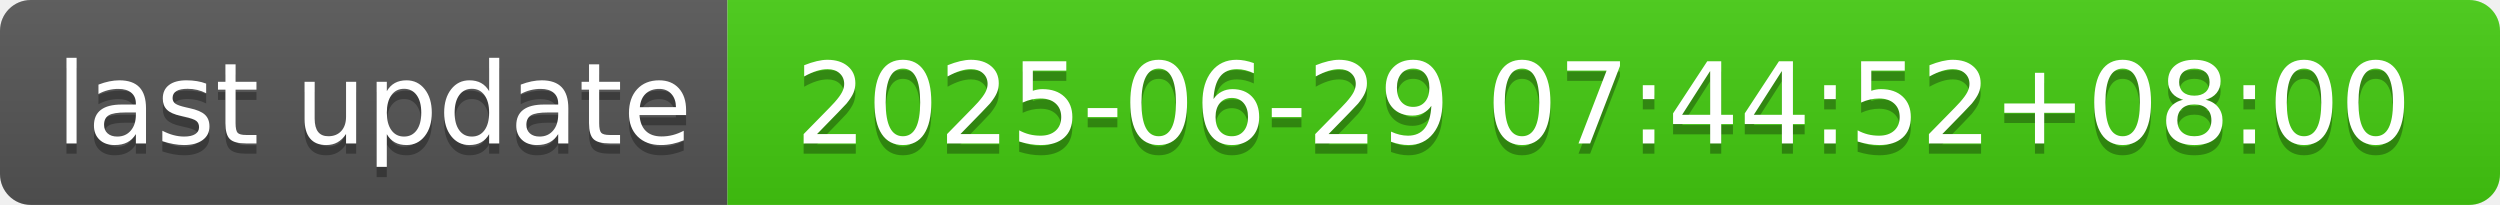
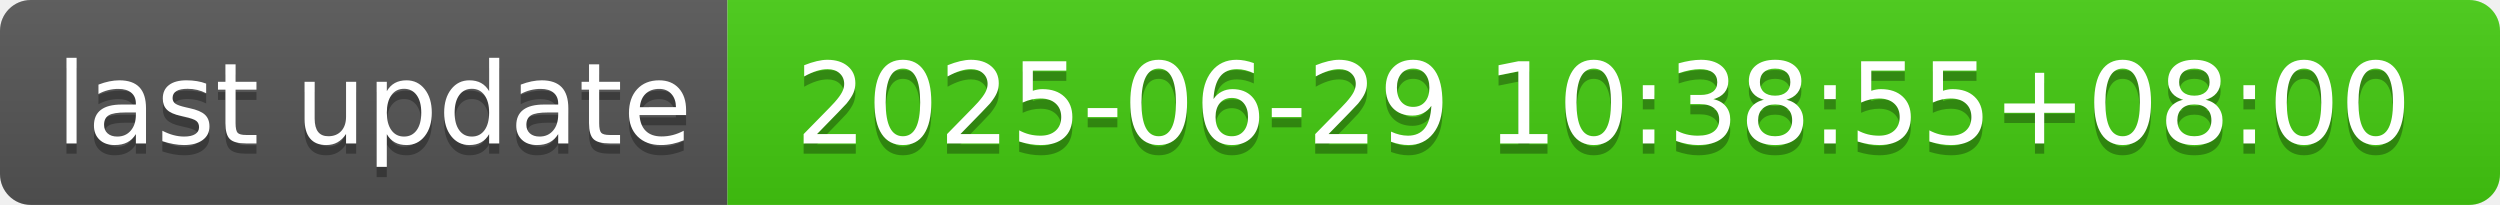
- <svg xmlns="http://www.w3.org/2000/svg" width="244" height="20" role="img" aria-label="last update: 2025-06-29 07:44:52+08:00">
+ <svg xmlns="http://www.w3.org/2000/svg" width="244" height="20" role="img" aria-label="last update: 2025-06-29 10:38:55+08:00">
  <linearGradient id="s" x2="0" y2="100%">
    <stop offset="0" stop-color="#bbb" stop-opacity=".1" />
    <stop offset="1" stop-opacity=".1" />
  </linearGradient>
  <clipPath id="r">
    <rect width="244" height="20" rx="3" fill="#fff" />
  </clipPath>
  <g clip-path="url(#r)">
    <rect width="71" height="20" fill="#555" />
    <rect x="71" width="173" height="20" fill="#4c1" />
    <rect width="244" height="20" fill="url(#s)" />
  </g>
  <g fill="#fff" text-anchor="middle" font-family="Verdana,Geneva,DejaVu Sans,sans-serif" text-rendering="geometricPrecision" font-size="110">
    <text aria-hidden="true" x="365" y="150" fill="#010101" fill-opacity=".3" transform="scale(.1)" textLength="610">last update</text>
    <text x="365" y="140" transform="scale(.1)" fill="#fff" textLength="610">last update</text>
-     <text aria-hidden="true" x="1565" y="150" fill="#010101" fill-opacity=".3" transform="scale(.1)" textLength="1630">2025-06-29 07:44:52+08:00</text>
-     <text x="1565" y="140" transform="scale(.1)" fill="#fff" textLength="1630">2025-06-29 07:44:52+08:00</text>
+     <text aria-hidden="true" x="1565" y="150" fill="#010101" fill-opacity=".3" transform="scale(.1)" textLength="1630">2025-06-29 10:38:55+08:00</text>
+     <text x="1565" y="140" transform="scale(.1)" fill="#fff" textLength="1630">2025-06-29 10:38:55+08:00</text>
  </g>
</svg>
